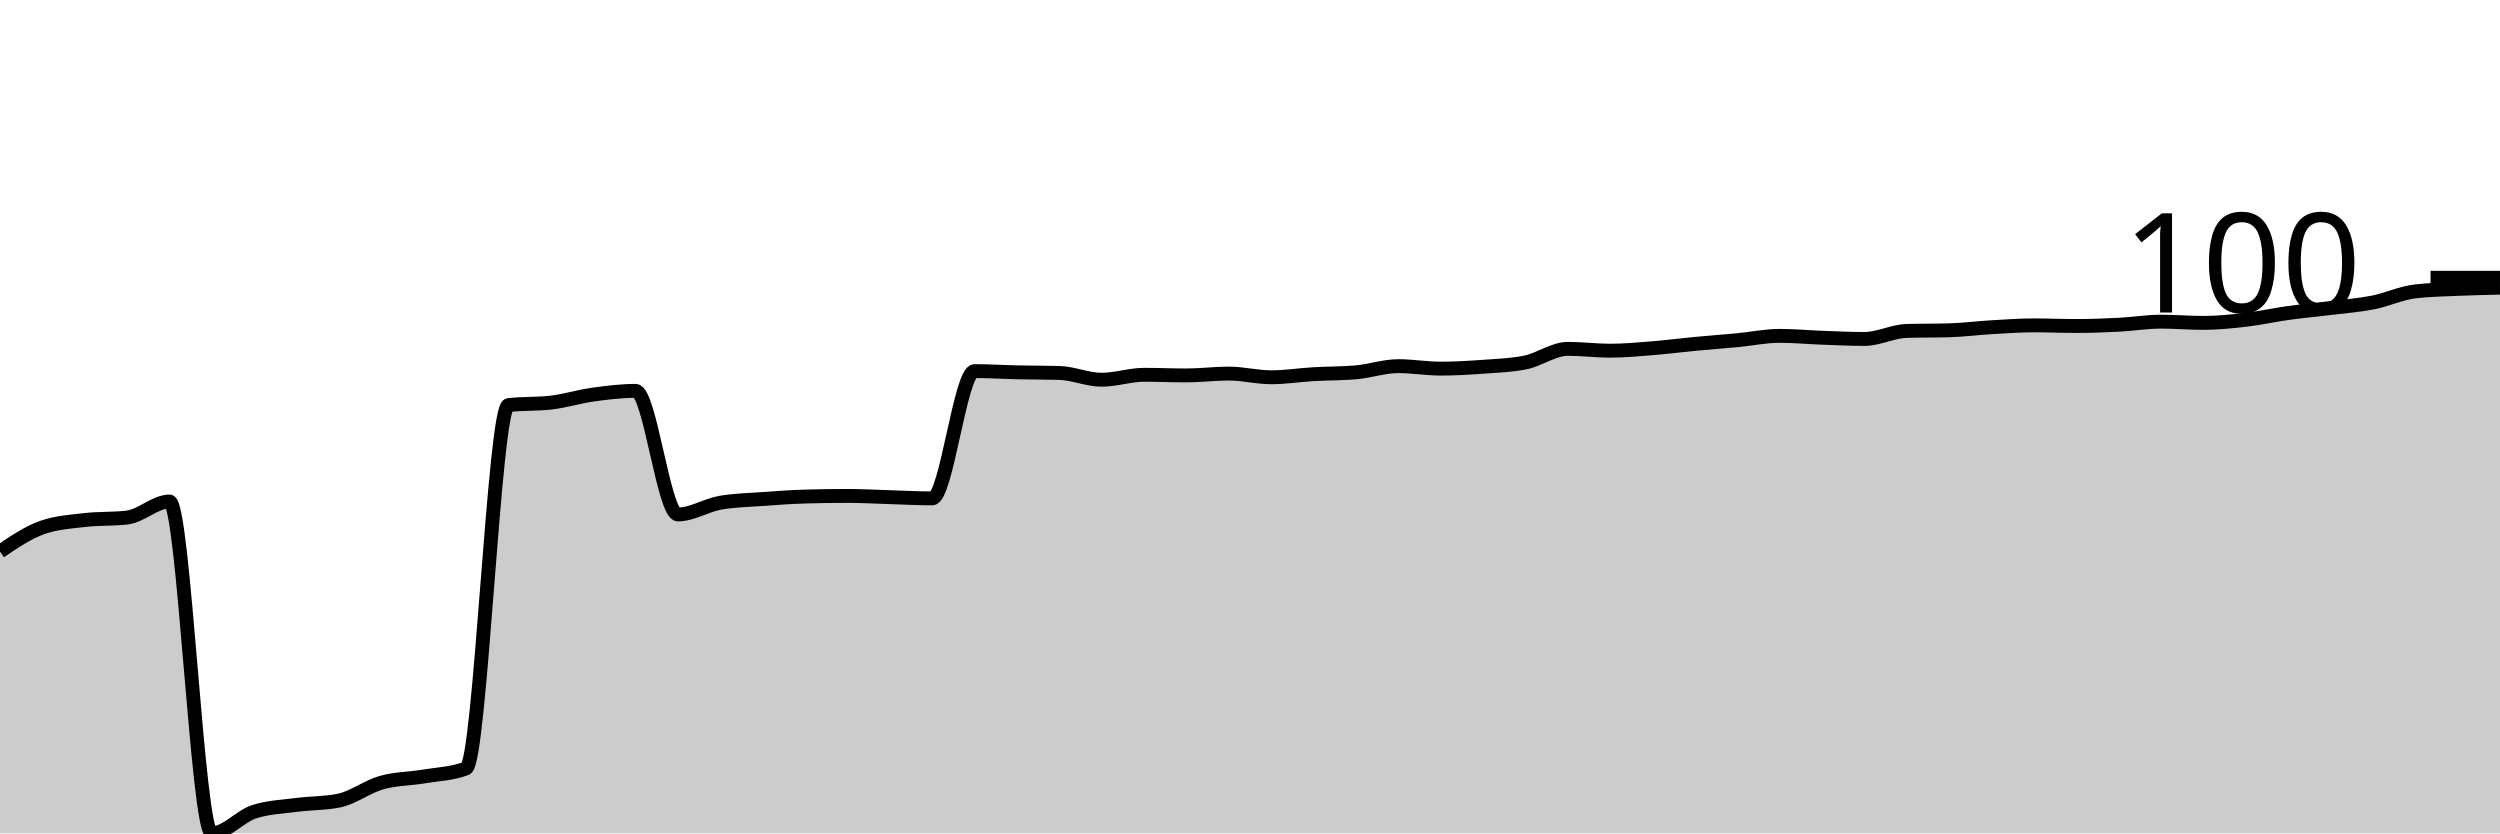
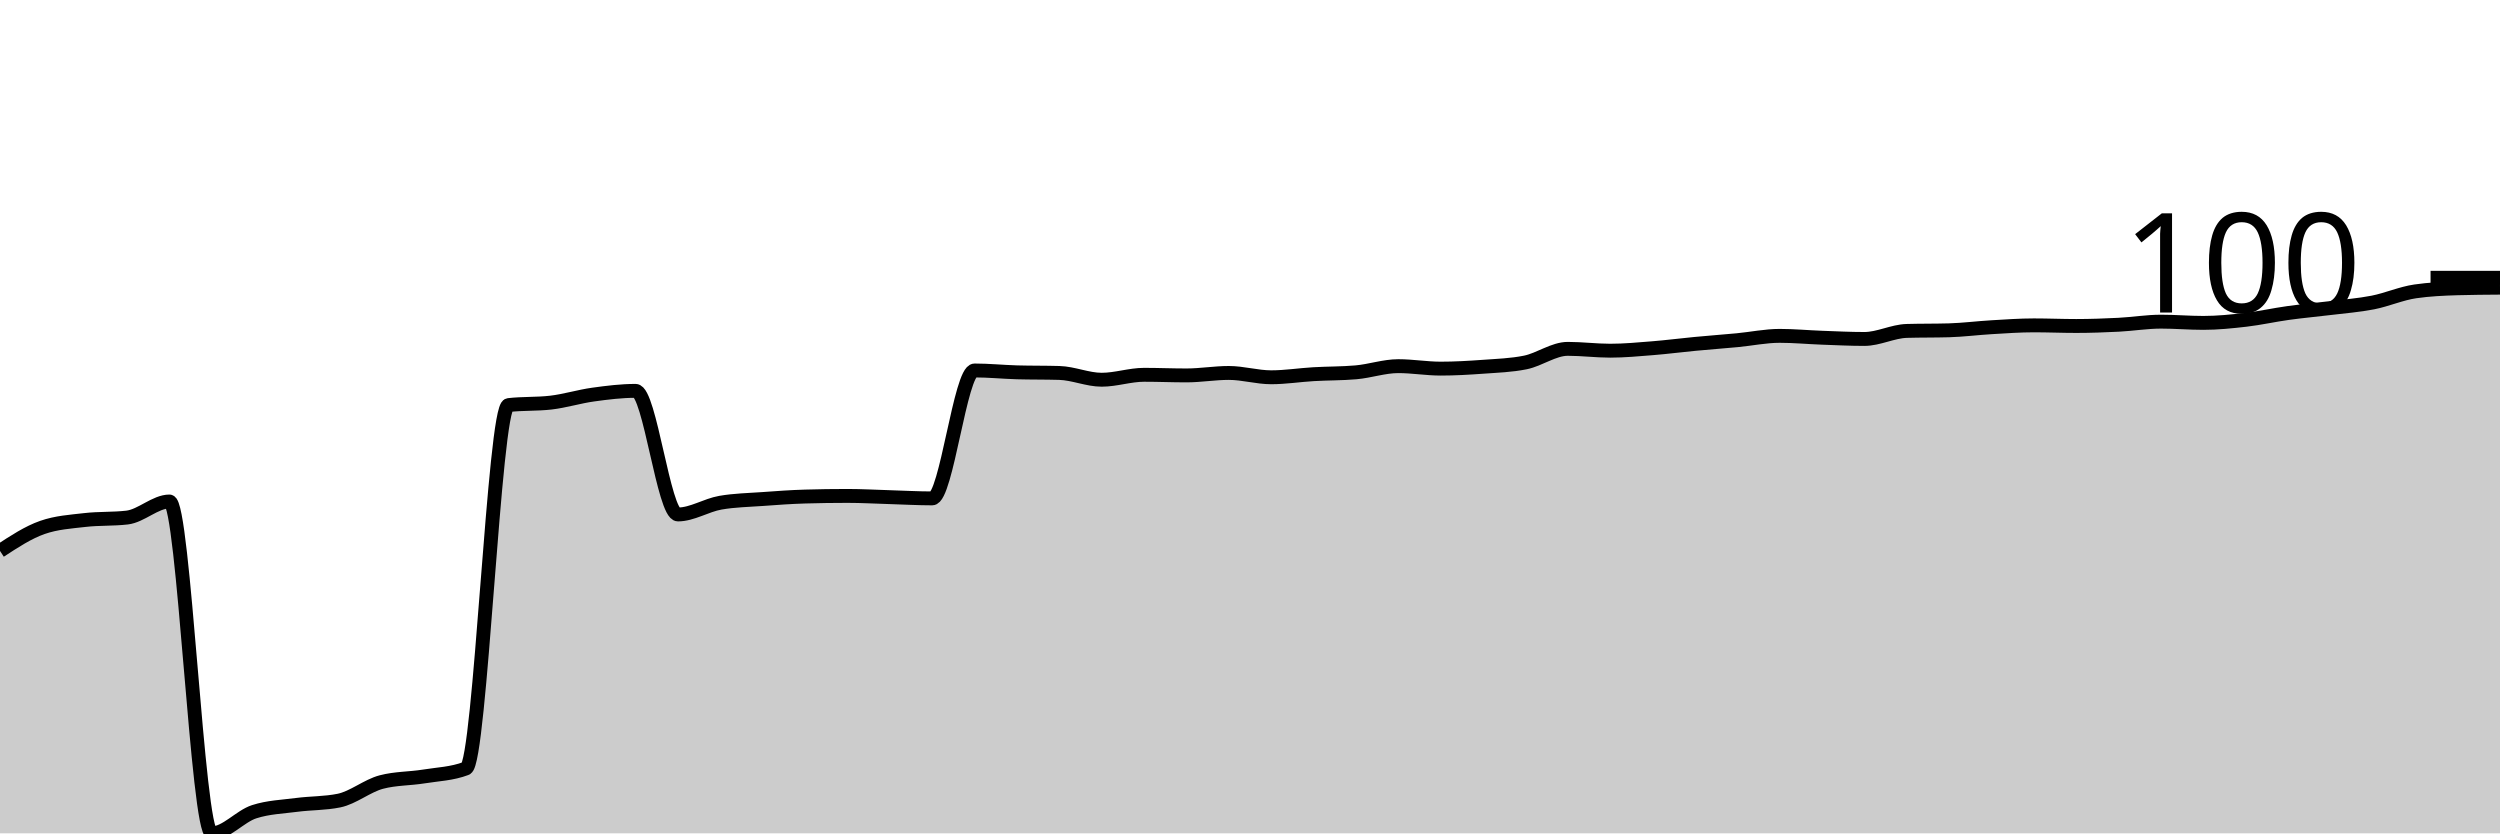
<svg xmlns="http://www.w3.org/2000/svg" viewBox="0 0 180 60">
  <g transform="translate(0,20)">
-     <path class="area" fill="rgba(0, 0, 0, 0.2)" d="M0,19.711C1.017,19.021,2.034,18.331,3.051,17.976C4.068,17.62,5.085,17.56,6.102,17.442C7.119,17.323,8.136,17.382,9.153,17.264C10.169,17.145,11.186,16.107,12.203,16.107C13.22,16.107,14.237,40,15.254,40C16.271,40,17.288,38.769,18.305,38.443C19.322,38.116,20.339,38.087,21.356,37.953C22.373,37.82,23.39,37.849,24.407,37.642C25.424,37.434,26.441,36.641,27.458,36.352C28.475,36.062,29.492,36.077,30.508,35.907C31.525,35.736,32.542,35.714,33.559,35.328C34.576,34.943,35.593,9.284,36.61,9.166C37.627,9.047,38.644,9.106,39.661,8.988C40.678,8.869,41.695,8.55,42.712,8.409C43.729,8.268,44.746,8.142,45.763,8.142C46.78,8.142,47.797,17.041,48.814,17.041C49.831,17.041,50.847,16.374,51.864,16.196C52.881,16.018,53.898,16.003,54.915,15.929C55.932,15.855,56.949,15.78,57.966,15.751C58.983,15.721,60,15.706,61.017,15.706C62.034,15.706,63.051,15.766,64.068,15.795C65.085,15.825,66.102,15.884,67.119,15.884C68.136,15.884,69.153,6.719,70.169,6.719C71.186,6.719,72.203,6.785,73.22,6.808C74.237,6.83,75.254,6.822,76.271,6.852C77.288,6.882,78.305,7.341,79.322,7.341C80.339,7.341,81.356,6.986,82.373,6.986C83.39,6.986,84.407,7.03,85.424,7.03C86.441,7.03,87.458,6.897,88.475,6.897C89.492,6.897,90.508,7.164,91.525,7.164C92.542,7.164,93.559,7,94.576,6.941C95.593,6.882,96.61,6.897,97.627,6.808C98.644,6.719,99.661,6.363,100.678,6.363C101.695,6.363,102.712,6.541,103.729,6.541C104.746,6.541,105.763,6.481,106.78,6.407C107.797,6.333,108.814,6.303,109.831,6.096C110.847,5.888,111.864,5.117,112.881,5.117C113.898,5.117,114.915,5.25,115.932,5.25C116.949,5.25,117.966,5.154,118.983,5.072C120,4.991,121.017,4.857,122.034,4.761C123.051,4.664,124.068,4.59,125.085,4.494C126.102,4.397,127.119,4.182,128.136,4.182C129.153,4.182,130.169,4.279,131.186,4.316C132.203,4.353,133.22,4.405,134.237,4.405C135.254,4.405,136.271,3.856,137.288,3.826C138.305,3.797,139.322,3.812,140.339,3.782C141.356,3.752,142.373,3.619,143.39,3.56C144.407,3.5,145.424,3.426,146.441,3.426C147.458,3.426,148.475,3.471,149.492,3.471C150.508,3.471,151.525,3.433,152.542,3.382C153.559,3.33,154.576,3.159,155.593,3.159C156.61,3.159,157.627,3.248,158.644,3.248C159.661,3.248,160.678,3.144,161.695,3.026C162.712,2.907,163.729,2.677,164.746,2.536C165.763,2.395,166.78,2.306,167.797,2.18C168.814,2.054,169.831,1.98,170.847,1.78C171.864,1.58,172.881,1.098,173.898,0.979C174.915,0.86,175.932,0.845,176.949,0.801C177.966,0.756,178.983,0.734,180,0.712L180,40C178.983,40,177.966,40,176.949,40C175.932,40,174.915,40,173.898,40C172.881,40,171.864,40,170.847,40C169.831,40,168.814,40,167.797,40C166.78,40,165.763,40,164.746,40C163.729,40,162.712,40,161.695,40C160.678,40,159.661,40,158.644,40C157.627,40,156.61,40,155.593,40C154.576,40,153.559,40,152.542,40C151.525,40,150.508,40,149.492,40C148.475,40,147.458,40,146.441,40C145.424,40,144.407,40,143.39,40C142.373,40,141.356,40,140.339,40C139.322,40,138.305,40,137.288,40C136.271,40,135.254,40,134.237,40C133.22,40,132.203,40,131.186,40C130.169,40,129.153,40,128.136,40C127.119,40,126.102,40,125.085,40C124.068,40,123.051,40,122.034,40C121.017,40,120,40,118.983,40C117.966,40,116.949,40,115.932,40C114.915,40,113.898,40,112.881,40C111.864,40,110.847,40,109.831,40C108.814,40,107.797,40,106.78,40C105.763,40,104.746,40,103.729,40C102.712,40,101.695,40,100.678,40C99.661,40,98.644,40,97.627,40C96.61,40,95.593,40,94.576,40C93.559,40,92.542,40,91.525,40C90.508,40,89.492,40,88.475,40C87.458,40,86.441,40,85.424,40C84.407,40,83.39,40,82.373,40C81.356,40,80.339,40,79.322,40C78.305,40,77.288,40,76.271,40C75.254,40,74.237,40,73.22,40C72.203,40,71.186,40,70.169,40C69.153,40,68.136,40,67.119,40C66.102,40,65.085,40,64.068,40C63.051,40,62.034,40,61.017,40C60,40,58.983,40,57.966,40C56.949,40,55.932,40,54.915,40C53.898,40,52.881,40,51.864,40C50.847,40,49.831,40,48.814,40C47.797,40,46.78,40,45.763,40C44.746,40,43.729,40,42.712,40C41.695,40,40.678,40,39.661,40C38.644,40,37.627,40,36.61,40C35.593,40,34.576,40,33.559,40C32.542,40,31.525,40,30.508,40C29.492,40,28.475,40,27.458,40C26.441,40,25.424,40,24.407,40C23.39,40,22.373,40,21.356,40C20.339,40,19.322,40,18.305,40C17.288,40,16.271,40,15.254,40C14.237,40,13.22,40,12.203,40C11.186,40,10.169,40,9.153,40C8.136,40,7.119,40,6.102,40C5.085,40,4.068,40,3.051,40C2.034,40,1.017,40,0,40Z" />
-     <path class="line" stroke="black" fill="none" d="M0,19.711C1.017,19.021,2.034,18.331,3.051,17.976C4.068,17.62,5.085,17.56,6.102,17.442C7.119,17.323,8.136,17.382,9.153,17.264C10.169,17.145,11.186,16.107,12.203,16.107C13.22,16.107,14.237,40,15.254,40C16.271,40,17.288,38.769,18.305,38.443C19.322,38.116,20.339,38.087,21.356,37.953C22.373,37.82,23.39,37.849,24.407,37.642C25.424,37.434,26.441,36.641,27.458,36.352C28.475,36.062,29.492,36.077,30.508,35.907C31.525,35.736,32.542,35.714,33.559,35.328C34.576,34.943,35.593,9.284,36.61,9.166C37.627,9.047,38.644,9.106,39.661,8.988C40.678,8.869,41.695,8.55,42.712,8.409C43.729,8.268,44.746,8.142,45.763,8.142C46.78,8.142,47.797,17.041,48.814,17.041C49.831,17.041,50.847,16.374,51.864,16.196C52.881,16.018,53.898,16.003,54.915,15.929C55.932,15.855,56.949,15.78,57.966,15.751C58.983,15.721,60,15.706,61.017,15.706C62.034,15.706,63.051,15.766,64.068,15.795C65.085,15.825,66.102,15.884,67.119,15.884C68.136,15.884,69.153,6.719,70.169,6.719C71.186,6.719,72.203,6.785,73.22,6.808C74.237,6.83,75.254,6.822,76.271,6.852C77.288,6.882,78.305,7.341,79.322,7.341C80.339,7.341,81.356,6.986,82.373,6.986C83.39,6.986,84.407,7.03,85.424,7.03C86.441,7.03,87.458,6.897,88.475,6.897C89.492,6.897,90.508,7.164,91.525,7.164C92.542,7.164,93.559,7,94.576,6.941C95.593,6.882,96.61,6.897,97.627,6.808C98.644,6.719,99.661,6.363,100.678,6.363C101.695,6.363,102.712,6.541,103.729,6.541C104.746,6.541,105.763,6.481,106.78,6.407C107.797,6.333,108.814,6.303,109.831,6.096C110.847,5.888,111.864,5.117,112.881,5.117C113.898,5.117,114.915,5.25,115.932,5.25C116.949,5.25,117.966,5.154,118.983,5.072C120,4.991,121.017,4.857,122.034,4.761C123.051,4.664,124.068,4.59,125.085,4.494C126.102,4.397,127.119,4.182,128.136,4.182C129.153,4.182,130.169,4.279,131.186,4.316C132.203,4.353,133.22,4.405,134.237,4.405C135.254,4.405,136.271,3.856,137.288,3.826C138.305,3.797,139.322,3.812,140.339,3.782C141.356,3.752,142.373,3.619,143.39,3.56C144.407,3.5,145.424,3.426,146.441,3.426C147.458,3.426,148.475,3.471,149.492,3.471C150.508,3.471,151.525,3.433,152.542,3.382C153.559,3.33,154.576,3.159,155.593,3.159C156.61,3.159,157.627,3.248,158.644,3.248C159.661,3.248,160.678,3.144,161.695,3.026C162.712,2.907,163.729,2.677,164.746,2.536C165.763,2.395,166.78,2.306,167.797,2.18C168.814,2.054,169.831,1.98,170.847,1.78C171.864,1.58,172.881,1.098,173.898,0.979C174.915,0.86,175.932,0.845,176.949,0.801C177.966,0.756,178.983,0.734,180,0.712" />
+     <path class="area" fill="rgba(0, 0, 0, 0.2)" d="M0,19.666C1.017,18.999,2.034,18.331,3.051,17.976C4.068,17.62,5.085,17.56,6.102,17.442C7.119,17.323,8.136,17.382,9.153,17.264C10.169,17.145,11.186,16.107,12.203,16.107C13.22,16.107,14.237,40,15.254,40C16.271,40,17.288,38.769,18.305,38.443C19.322,38.116,20.339,38.087,21.356,37.953C22.373,37.82,23.39,37.849,24.407,37.642C25.424,37.434,26.441,36.574,27.458,36.307C28.475,36.04,29.492,36.07,30.508,35.907C31.525,35.743,32.542,35.714,33.559,35.328C34.576,34.943,35.593,9.284,36.61,9.166C37.627,9.047,38.644,9.106,39.661,8.988C40.678,8.869,41.695,8.55,42.712,8.409C43.729,8.268,44.746,8.142,45.763,8.142C46.78,8.142,47.797,17.041,48.814,17.041C49.831,17.041,50.847,16.374,51.864,16.196C52.881,16.018,53.898,16.003,54.915,15.929C55.932,15.855,56.949,15.78,57.966,15.751C58.983,15.721,60,15.706,61.017,15.706C62.034,15.706,63.051,15.766,64.068,15.795C65.085,15.825,66.102,15.884,67.119,15.884C68.136,15.884,69.153,6.674,70.169,6.674C71.186,6.674,72.203,6.778,73.22,6.808C74.237,6.837,75.254,6.822,76.271,6.852C77.288,6.882,78.305,7.341,79.322,7.341C80.339,7.341,81.356,6.986,82.373,6.986C83.39,6.986,84.407,7.03,85.424,7.03C86.441,7.03,87.458,6.852,88.475,6.852C89.492,6.852,90.508,7.164,91.525,7.164C92.542,7.164,93.559,7,94.576,6.941C95.593,6.882,96.61,6.897,97.627,6.808C98.644,6.719,99.661,6.363,100.678,6.363C101.695,6.363,102.712,6.541,103.729,6.541C104.746,6.541,105.763,6.481,106.78,6.407C107.797,6.333,108.814,6.303,109.831,6.096C110.847,5.888,111.864,5.117,112.881,5.117C113.898,5.117,114.915,5.25,115.932,5.25C116.949,5.25,117.966,5.154,118.983,5.072C120,4.991,121.017,4.857,122.034,4.761C123.051,4.664,124.068,4.59,125.085,4.494C126.102,4.397,127.119,4.182,128.136,4.182C129.153,4.182,130.169,4.279,131.186,4.316C132.203,4.353,133.22,4.405,134.237,4.405C135.254,4.405,136.271,3.856,137.288,3.826C138.305,3.797,139.322,3.812,140.339,3.782C141.356,3.752,142.373,3.619,143.39,3.56C144.407,3.5,145.424,3.426,146.441,3.426C147.458,3.426,148.475,3.471,149.492,3.471C150.508,3.471,151.525,3.433,152.542,3.382C153.559,3.33,154.576,3.159,155.593,3.159C156.61,3.159,157.627,3.248,158.644,3.248C159.661,3.248,160.678,3.144,161.695,3.026C162.712,2.907,163.729,2.677,164.746,2.536C165.763,2.395,166.78,2.306,167.797,2.18C168.814,2.054,169.831,1.98,170.847,1.78C171.864,1.58,172.881,1.127,173.898,0.979C174.915,0.831,175.932,0.786,176.949,0.756C177.966,0.727,178.983,0.719,180,0.712L180,40C178.983,40,177.966,40,176.949,40C175.932,40,174.915,40,173.898,40C172.881,40,171.864,40,170.847,40C169.831,40,168.814,40,167.797,40C166.78,40,165.763,40,164.746,40C163.729,40,162.712,40,161.695,40C160.678,40,159.661,40,158.644,40C157.627,40,156.61,40,155.593,40C154.576,40,153.559,40,152.542,40C151.525,40,150.508,40,149.492,40C148.475,40,147.458,40,146.441,40C145.424,40,144.407,40,143.39,40C142.373,40,141.356,40,140.339,40C139.322,40,138.305,40,137.288,40C136.271,40,135.254,40,134.237,40C133.22,40,132.203,40,131.186,40C130.169,40,129.153,40,128.136,40C127.119,40,126.102,40,125.085,40C124.068,40,123.051,40,122.034,40C121.017,40,120,40,118.983,40C117.966,40,116.949,40,115.932,40C114.915,40,113.898,40,112.881,40C111.864,40,110.847,40,109.831,40C108.814,40,107.797,40,106.78,40C105.763,40,104.746,40,103.729,40C102.712,40,101.695,40,100.678,40C99.661,40,98.644,40,97.627,40C96.61,40,95.593,40,94.576,40C93.559,40,92.542,40,91.525,40C90.508,40,89.492,40,88.475,40C87.458,40,86.441,40,85.424,40C84.407,40,83.39,40,82.373,40C81.356,40,80.339,40,79.322,40C78.305,40,77.288,40,76.271,40C75.254,40,74.237,40,73.22,40C72.203,40,71.186,40,70.169,40C69.153,40,68.136,40,67.119,40C66.102,40,65.085,40,64.068,40C63.051,40,62.034,40,61.017,40C60,40,58.983,40,57.966,40C56.949,40,55.932,40,54.915,40C53.898,40,52.881,40,51.864,40C50.847,40,49.831,40,48.814,40C47.797,40,46.78,40,45.763,40C44.746,40,43.729,40,42.712,40C41.695,40,40.678,40,39.661,40C38.644,40,37.627,40,36.61,40C35.593,40,34.576,40,33.559,40C32.542,40,31.525,40,30.508,40C29.492,40,28.475,40,27.458,40C26.441,40,25.424,40,24.407,40C23.39,40,22.373,40,21.356,40C20.339,40,19.322,40,18.305,40C17.288,40,16.271,40,15.254,40C14.237,40,13.22,40,12.203,40C11.186,40,10.169,40,9.153,40C8.136,40,7.119,40,6.102,40C5.085,40,4.068,40,3.051,40C2.034,40,1.017,40,0,40Z" />
+     <path class="line" stroke="black" fill="none" d="M0,19.666C1.017,18.999,2.034,18.331,3.051,17.976C4.068,17.62,5.085,17.56,6.102,17.442C7.119,17.323,8.136,17.382,9.153,17.264C10.169,17.145,11.186,16.107,12.203,16.107C13.22,16.107,14.237,40,15.254,40C16.271,40,17.288,38.769,18.305,38.443C19.322,38.116,20.339,38.087,21.356,37.953C22.373,37.82,23.39,37.849,24.407,37.642C25.424,37.434,26.441,36.574,27.458,36.307C28.475,36.04,29.492,36.07,30.508,35.907C31.525,35.743,32.542,35.714,33.559,35.328C34.576,34.943,35.593,9.284,36.61,9.166C37.627,9.047,38.644,9.106,39.661,8.988C40.678,8.869,41.695,8.55,42.712,8.409C43.729,8.268,44.746,8.142,45.763,8.142C46.78,8.142,47.797,17.041,48.814,17.041C49.831,17.041,50.847,16.374,51.864,16.196C52.881,16.018,53.898,16.003,54.915,15.929C55.932,15.855,56.949,15.78,57.966,15.751C58.983,15.721,60,15.706,61.017,15.706C62.034,15.706,63.051,15.766,64.068,15.795C65.085,15.825,66.102,15.884,67.119,15.884C68.136,15.884,69.153,6.674,70.169,6.674C71.186,6.674,72.203,6.778,73.22,6.808C74.237,6.837,75.254,6.822,76.271,6.852C77.288,6.882,78.305,7.341,79.322,7.341C80.339,7.341,81.356,6.986,82.373,6.986C83.39,6.986,84.407,7.03,85.424,7.03C86.441,7.03,87.458,6.852,88.475,6.852C89.492,6.852,90.508,7.164,91.525,7.164C92.542,7.164,93.559,7,94.576,6.941C95.593,6.882,96.61,6.897,97.627,6.808C98.644,6.719,99.661,6.363,100.678,6.363C101.695,6.363,102.712,6.541,103.729,6.541C104.746,6.541,105.763,6.481,106.78,6.407C107.797,6.333,108.814,6.303,109.831,6.096C110.847,5.888,111.864,5.117,112.881,5.117C113.898,5.117,114.915,5.25,115.932,5.25C116.949,5.25,117.966,5.154,118.983,5.072C120,4.991,121.017,4.857,122.034,4.761C123.051,4.664,124.068,4.59,125.085,4.494C126.102,4.397,127.119,4.182,128.136,4.182C129.153,4.182,130.169,4.279,131.186,4.316C132.203,4.353,133.22,4.405,134.237,4.405C135.254,4.405,136.271,3.856,137.288,3.826C138.305,3.797,139.322,3.812,140.339,3.782C141.356,3.752,142.373,3.619,143.39,3.56C144.407,3.5,145.424,3.426,146.441,3.426C147.458,3.426,148.475,3.471,149.492,3.471C150.508,3.471,151.525,3.433,152.542,3.382C153.559,3.33,154.576,3.159,155.593,3.159C156.61,3.159,157.627,3.248,158.644,3.248C159.661,3.248,160.678,3.144,161.695,3.026C162.712,2.907,163.729,2.677,164.746,2.536C165.763,2.395,166.78,2.306,167.797,2.18C168.814,2.054,169.831,1.98,170.847,1.78C171.864,1.58,172.881,1.127,173.898,0.979C174.915,0.831,175.932,0.786,176.949,0.756C177.966,0.727,178.983,0.719,180,0.712" />
    <path class="axis-ceiling" stroke-width="1" stroke="black" fill="none" d="M175,0L180,0" />
    <text class="axis-ceiling-label" font-family="sans-serif" text-anchor="end" font-size="10px" x="170" y="2.5">100</text>
  </g>
</svg>
